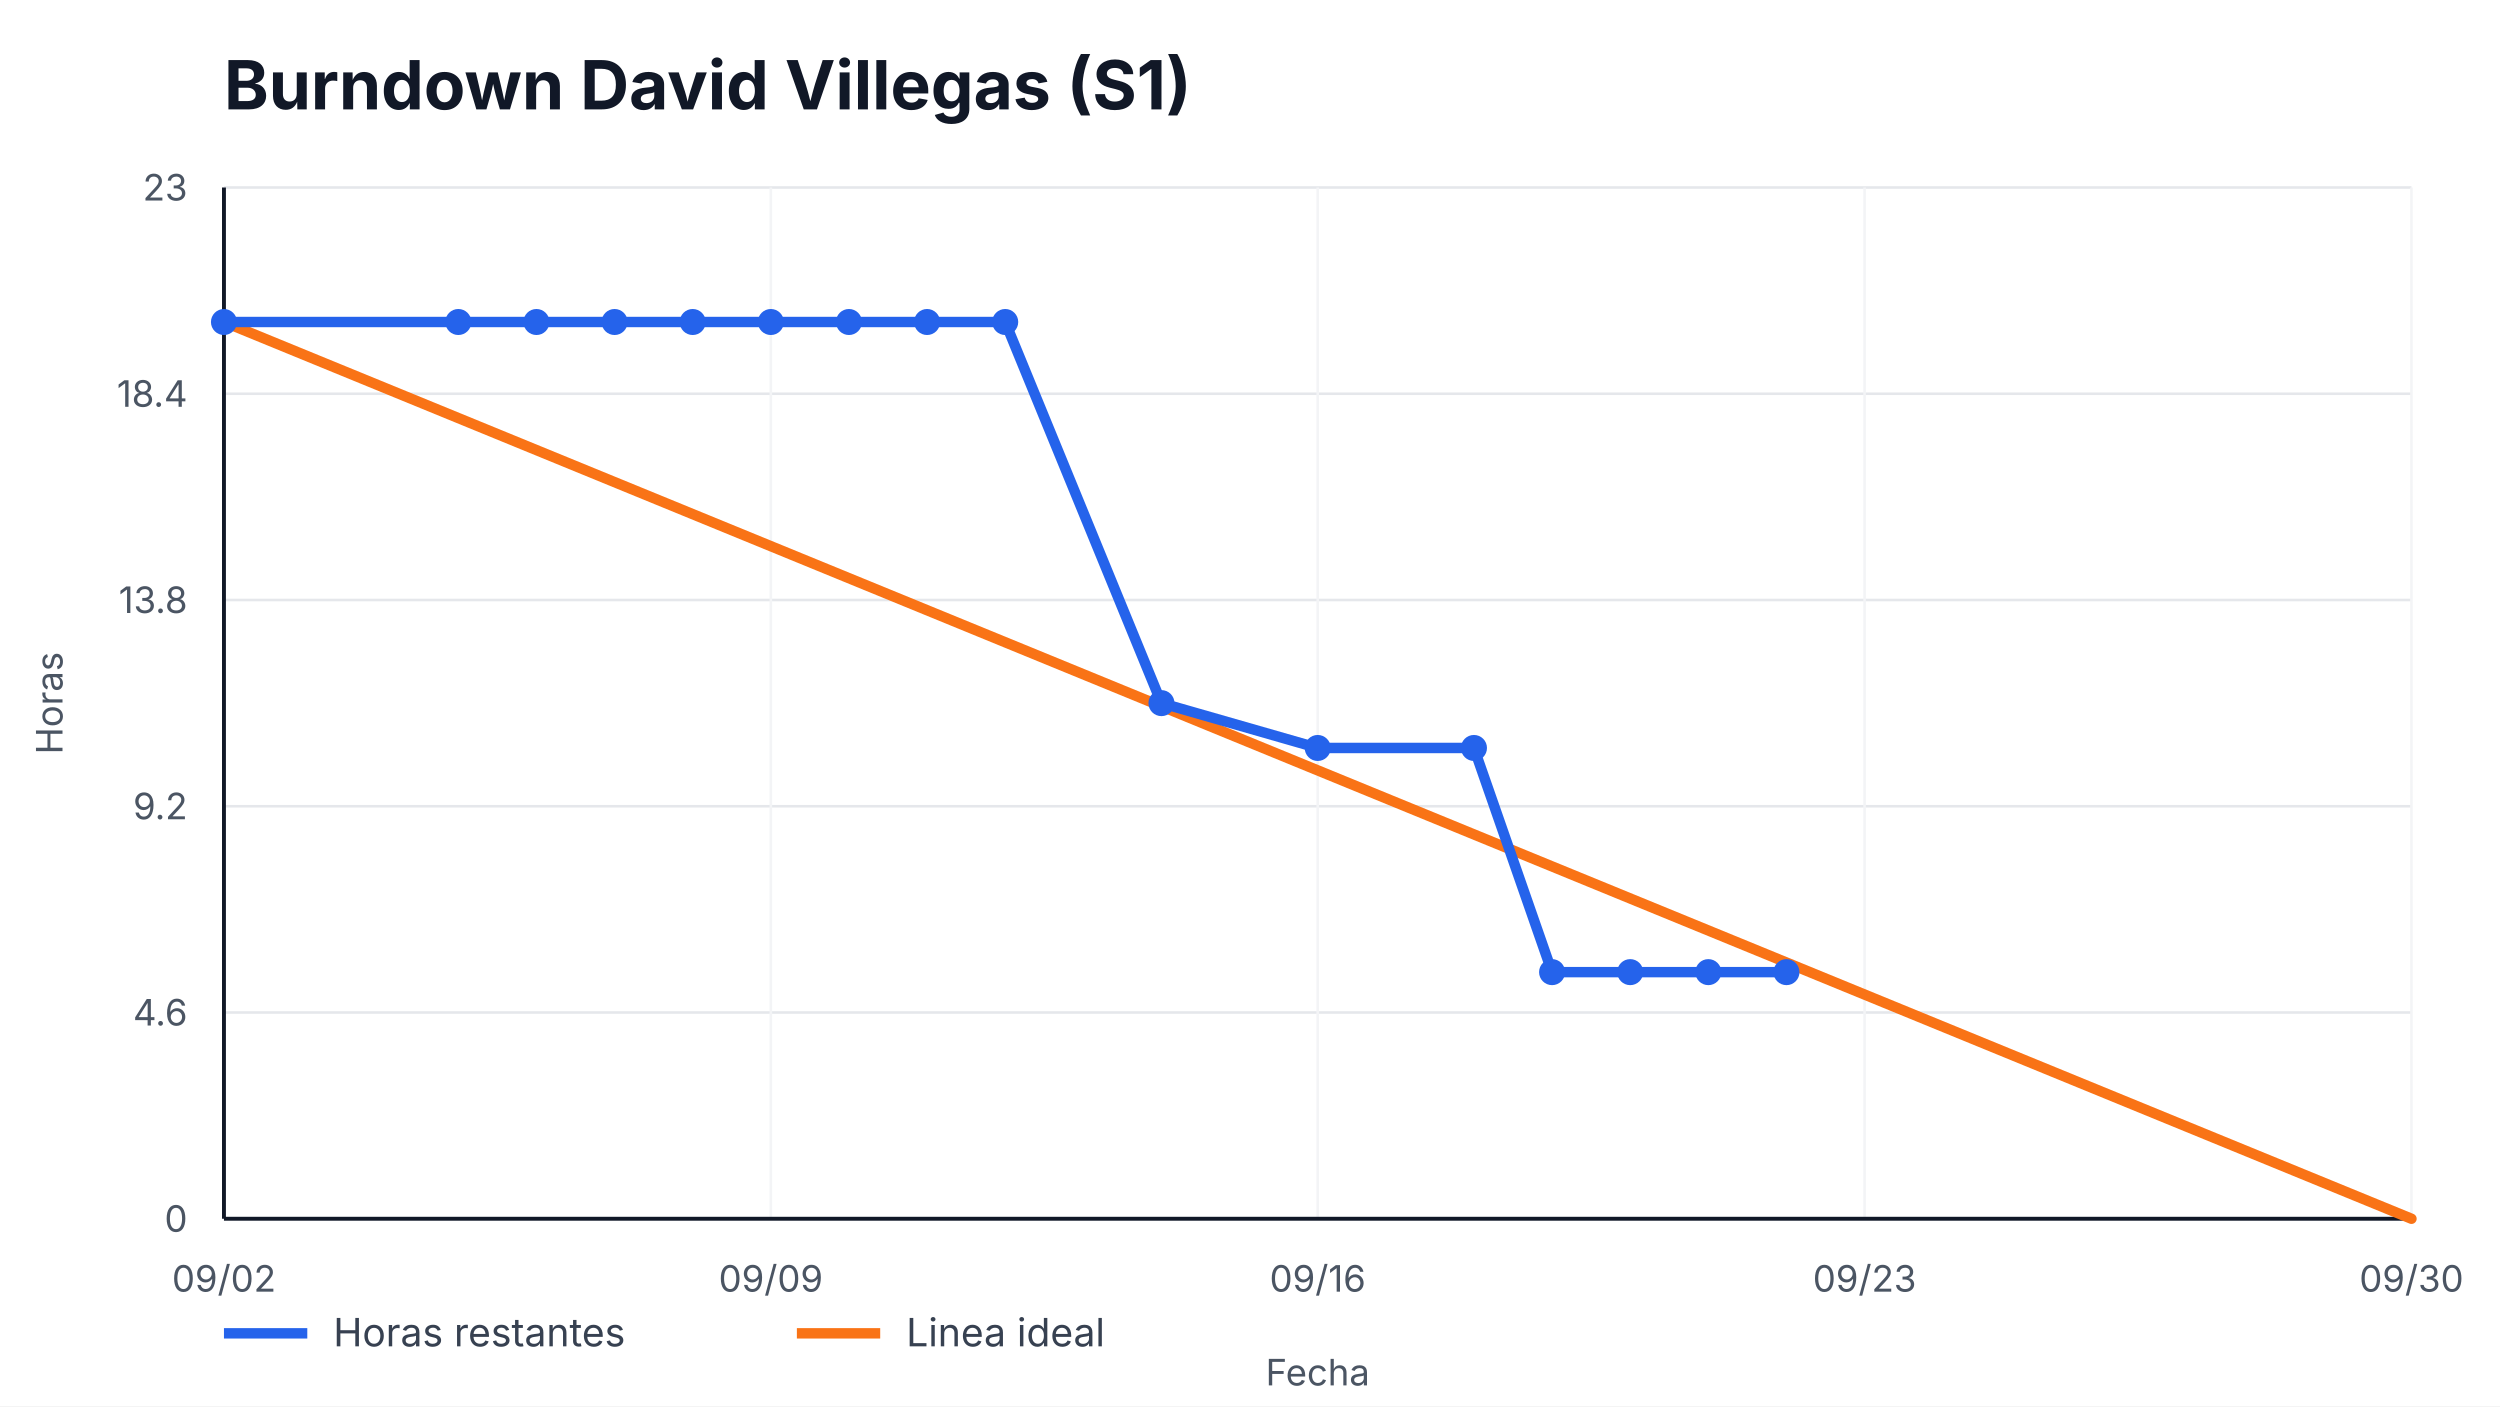
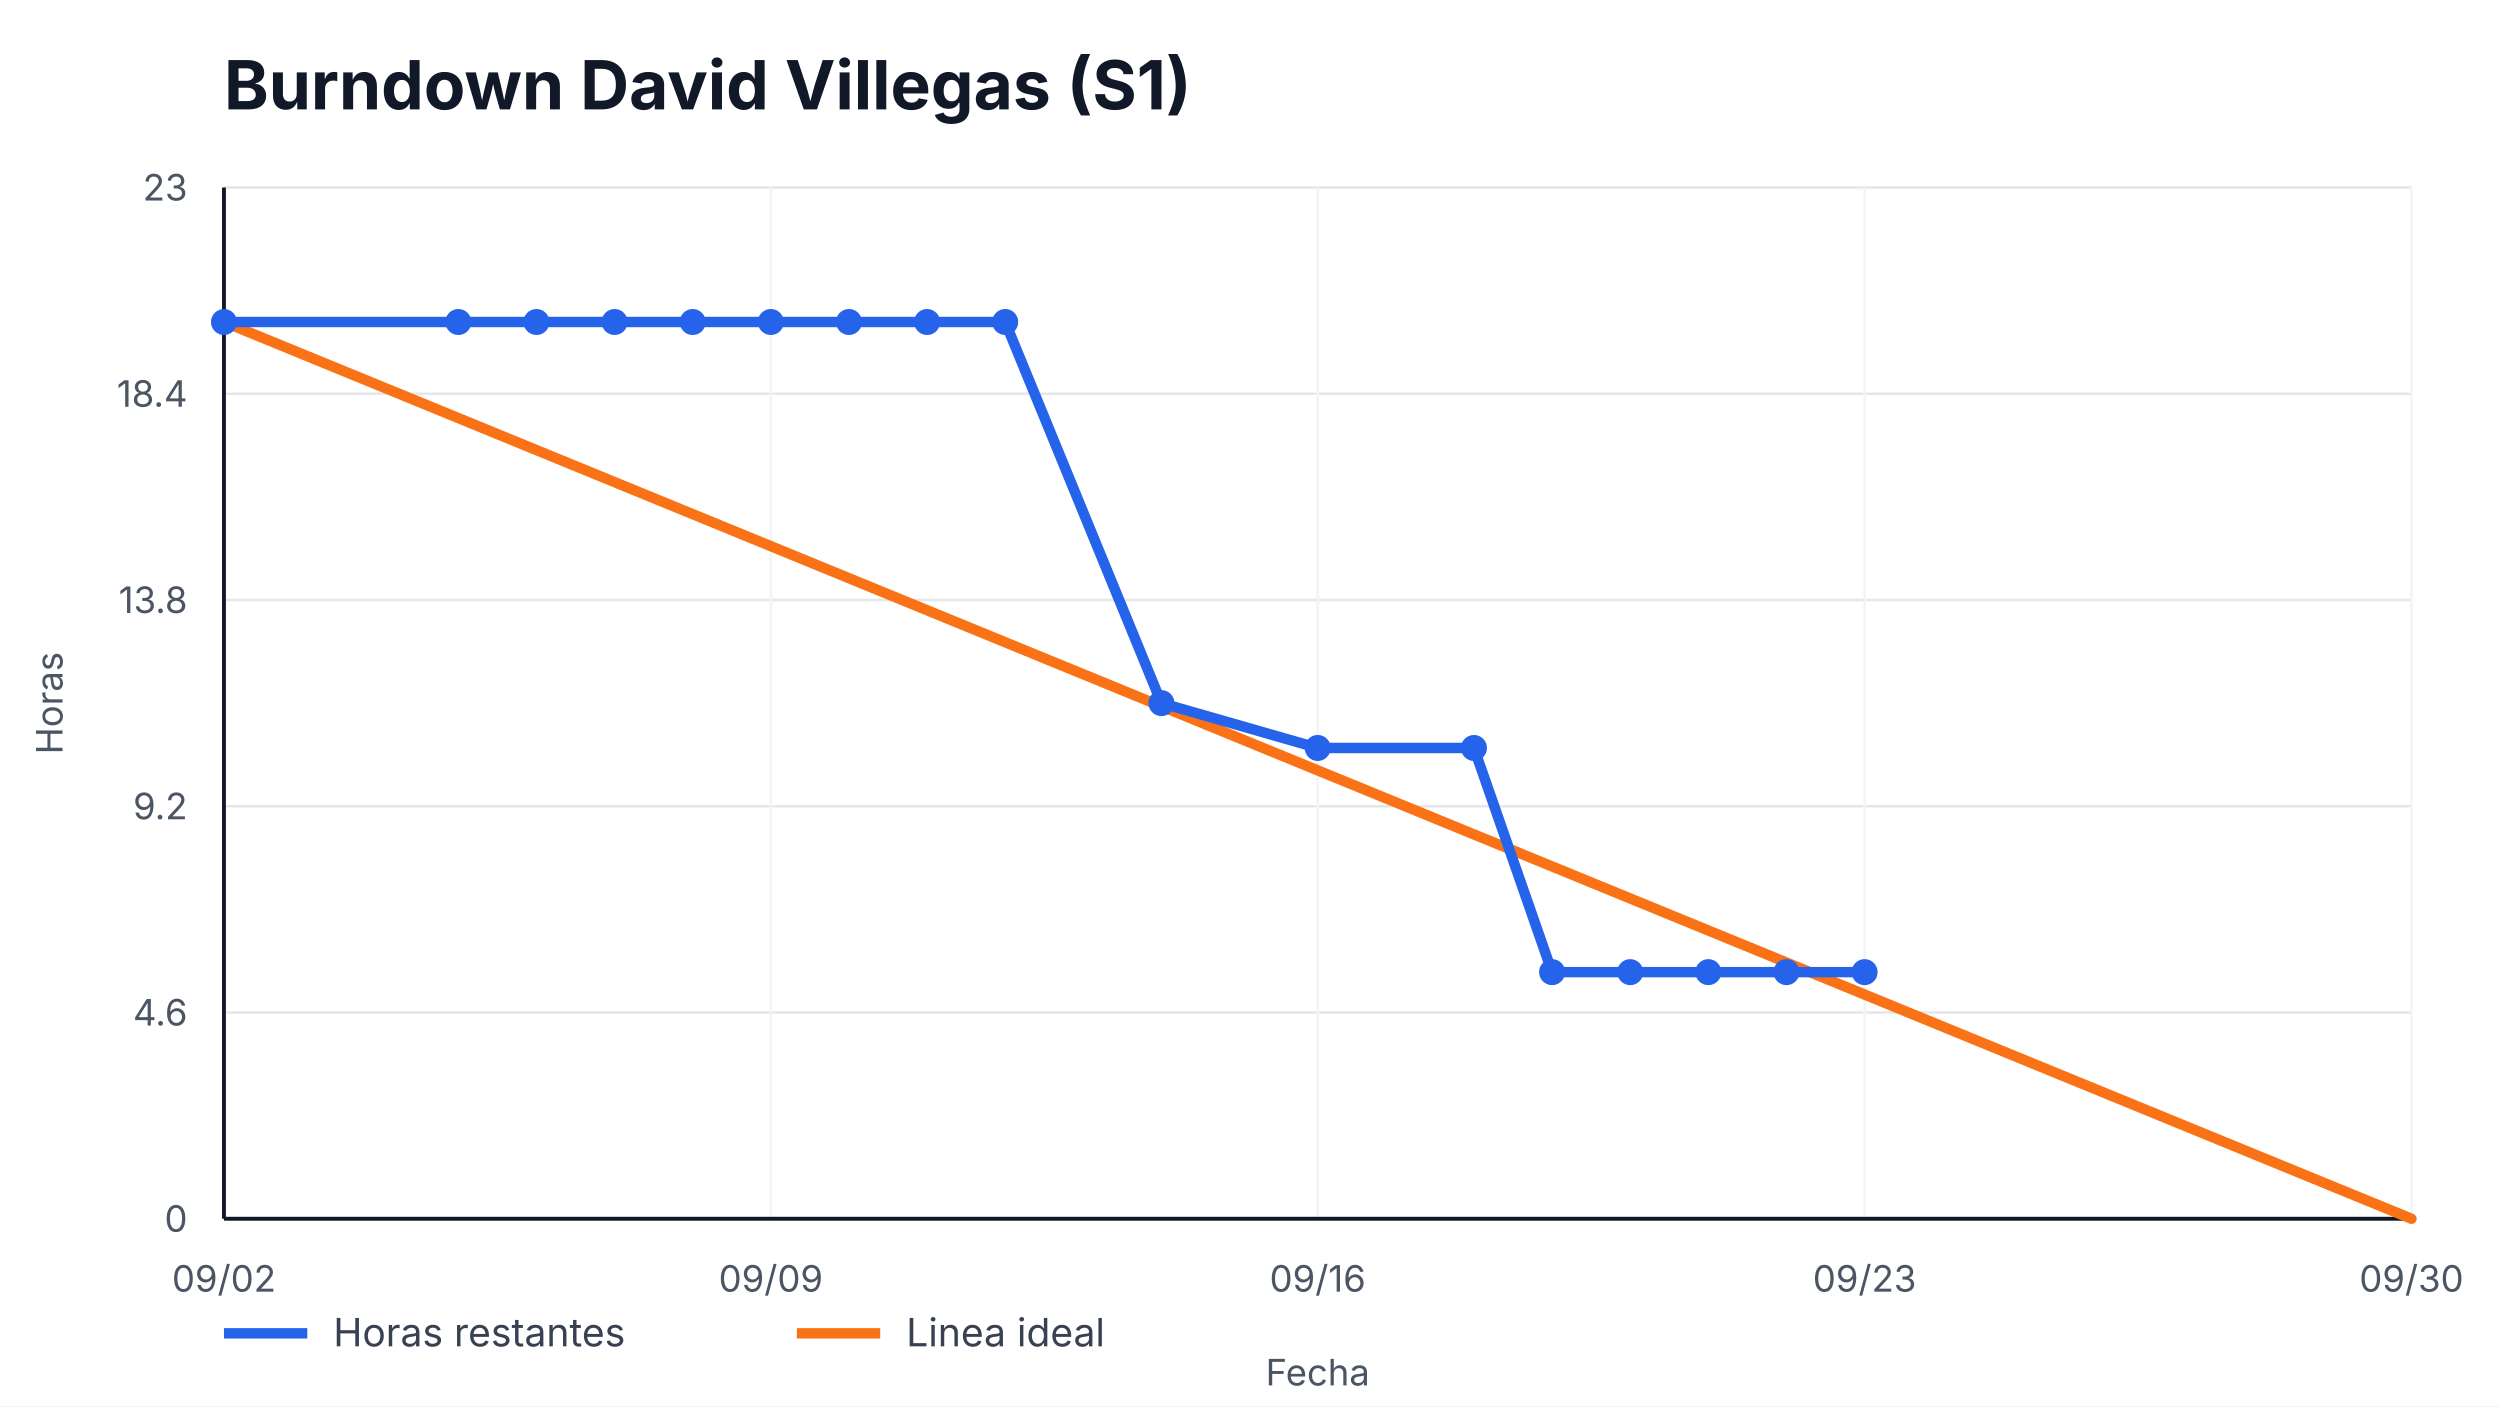
<svg xmlns="http://www.w3.org/2000/svg" width="960" height="540" viewBox="0 0 960 540" role="img" aria-label="Burndown David Villegas (S1)">
  <style>
    text { font-family: -apple-system, BlinkMacSystemFont, "Segoe UI", sans-serif; fill: #111827; }
    .title { font-size: 26px; font-weight: 700; }
    .axis { font-size: 14px; fill: #4b5563; }
    .legend { font-size: 15px; fill: #374151; }
    .overrun { font-size: 14px; font-weight: 700; fill: #b91c1c; }
  </style>
  <rect width="100%" height="100%" fill="#ffffff" />
  <text x="86" y="42" class="title">Burndown David Villegas (S1)</text>
  <g>
    <line x1="86" y1="468.00" x2="926" y2="468.00" stroke="#e5e7eb" />
    <line x1="86" y1="388.80" x2="926" y2="388.80" stroke="#e5e7eb" />
    <line x1="86" y1="309.60" x2="926" y2="309.60" stroke="#e5e7eb" />
    <line x1="86" y1="230.40" x2="926" y2="230.40" stroke="#e5e7eb" />
    <line x1="86" y1="151.20" x2="926" y2="151.20" stroke="#e5e7eb" />
    <line x1="86" y1="72.00" x2="926" y2="72.00" stroke="#e5e7eb" />
  </g>
  <g>
    <line x1="86.00" y1="72" x2="86.00" y2="468" stroke="#f3f4f6" />
    <text x="86.00" y="496" text-anchor="middle" class="axis">09/02</text>
    <line x1="296.00" y1="72" x2="296.00" y2="468" stroke="#f3f4f6" />
    <text x="296.00" y="496" text-anchor="middle" class="axis">09/09</text>
    <line x1="506.00" y1="72" x2="506.00" y2="468" stroke="#f3f4f6" />
    <text x="506.00" y="496" text-anchor="middle" class="axis">09/16</text>
    <line x1="716.00" y1="72" x2="716.00" y2="468" stroke="#f3f4f6" />
    <text x="716.00" y="496" text-anchor="middle" class="axis">09/23</text>
    <line x1="926.00" y1="72" x2="926.00" y2="468" stroke="#f3f4f6" />
    <text x="926.00" y="496" text-anchor="middle" class="axis">09/30</text>
  </g>
  <line x1="86" y1="468" x2="926" y2="468" stroke="#111827" stroke-width="1.5" />
  <line x1="86" y1="72" x2="86" y2="468" stroke="#111827" stroke-width="1.5" />
  <g>
    <text x="72" y="473.00" text-anchor="end" class="axis">0</text>
    <text x="72" y="393.80" text-anchor="end" class="axis">4.6</text>
    <text x="72" y="314.60" text-anchor="end" class="axis">9.2</text>
    <text x="72" y="235.40" text-anchor="end" class="axis">13.8</text>
    <text x="72" y="156.20" text-anchor="end" class="axis">18.4</text>
    <text x="72" y="77.00" text-anchor="end" class="axis">23</text>
  </g>
  <polyline points="86.00,123.65 926.00,468.00" fill="none" stroke="#f97316" stroke-width="4" stroke-linecap="round" />
-   <polyline points="86.00,123.65 176.00,123.65 206.00,123.65 236.00,123.65 266.00,123.65 296.00,123.65 326.00,123.65 356.00,123.65 386.00,123.65 446.00,270.00 506.00,287.22 566.00,287.22 596.00,373.30 626.00,373.30 656.00,373.30 686.00,373.30" fill="none" stroke="#2563eb" stroke-width="4" stroke-linecap="round" stroke-linejoin="round" />
+   <polyline points="86.00,123.65 176.00,123.65 206.00,123.65 236.00,123.65 266.00,123.65 296.00,123.65 326.00,123.65 356.00,123.65 386.00,123.65 446.00,270.00 506.00,287.22 566.00,287.22 596.00,373.30 626.00,373.30 656.00,373.30 686.00,373.30 716.00,373.30" fill="none" stroke="#2563eb" stroke-width="4" stroke-linecap="round" stroke-linejoin="round" />
  <g>
    <circle cx="86.00" cy="123.65" r="5" fill="#2563eb" />
    <circle cx="176.00" cy="123.65" r="5" fill="#2563eb" />
    <circle cx="206.00" cy="123.65" r="5" fill="#2563eb" />
    <circle cx="236.00" cy="123.65" r="5" fill="#2563eb" />
    <circle cx="266.00" cy="123.65" r="5" fill="#2563eb" />
    <circle cx="296.00" cy="123.65" r="5" fill="#2563eb" />
    <circle cx="326.00" cy="123.65" r="5" fill="#2563eb" />
    <circle cx="356.00" cy="123.65" r="5" fill="#2563eb" />
    <circle cx="386.00" cy="123.65" r="5" fill="#2563eb" />
    <circle cx="446.00" cy="270.00" r="5" fill="#2563eb" />
    <circle cx="506.00" cy="287.22" r="5" fill="#2563eb" />
    <circle cx="566.00" cy="287.22" r="5" fill="#2563eb" />
    <circle cx="596.00" cy="373.30" r="5" fill="#2563eb" />
    <circle cx="626.00" cy="373.30" r="5" fill="#2563eb" />
    <circle cx="656.00" cy="373.30" r="5" fill="#2563eb" />
    <circle cx="686.00" cy="373.30" r="5" fill="#2563eb" />
+     <circle cx="716.00" cy="373.30" r="5" fill="#2563eb" />
  </g>
  <line x1="86" y1="512" x2="118" y2="512" stroke="#2563eb" stroke-width="4" />
  <text x="128" y="517" class="legend">Horas restantes</text>
  <line x1="306" y1="512" x2="338" y2="512" stroke="#f97316" stroke-width="4" />
  <text x="348" y="517" class="legend">Linea ideal</text>
  <text x="506.0" y="532" text-anchor="middle" class="axis">Fecha</text>
  <text x="24" y="270.0" transform="rotate(-90 24,270.0)" text-anchor="middle" class="axis">Horas</text>
</svg>
